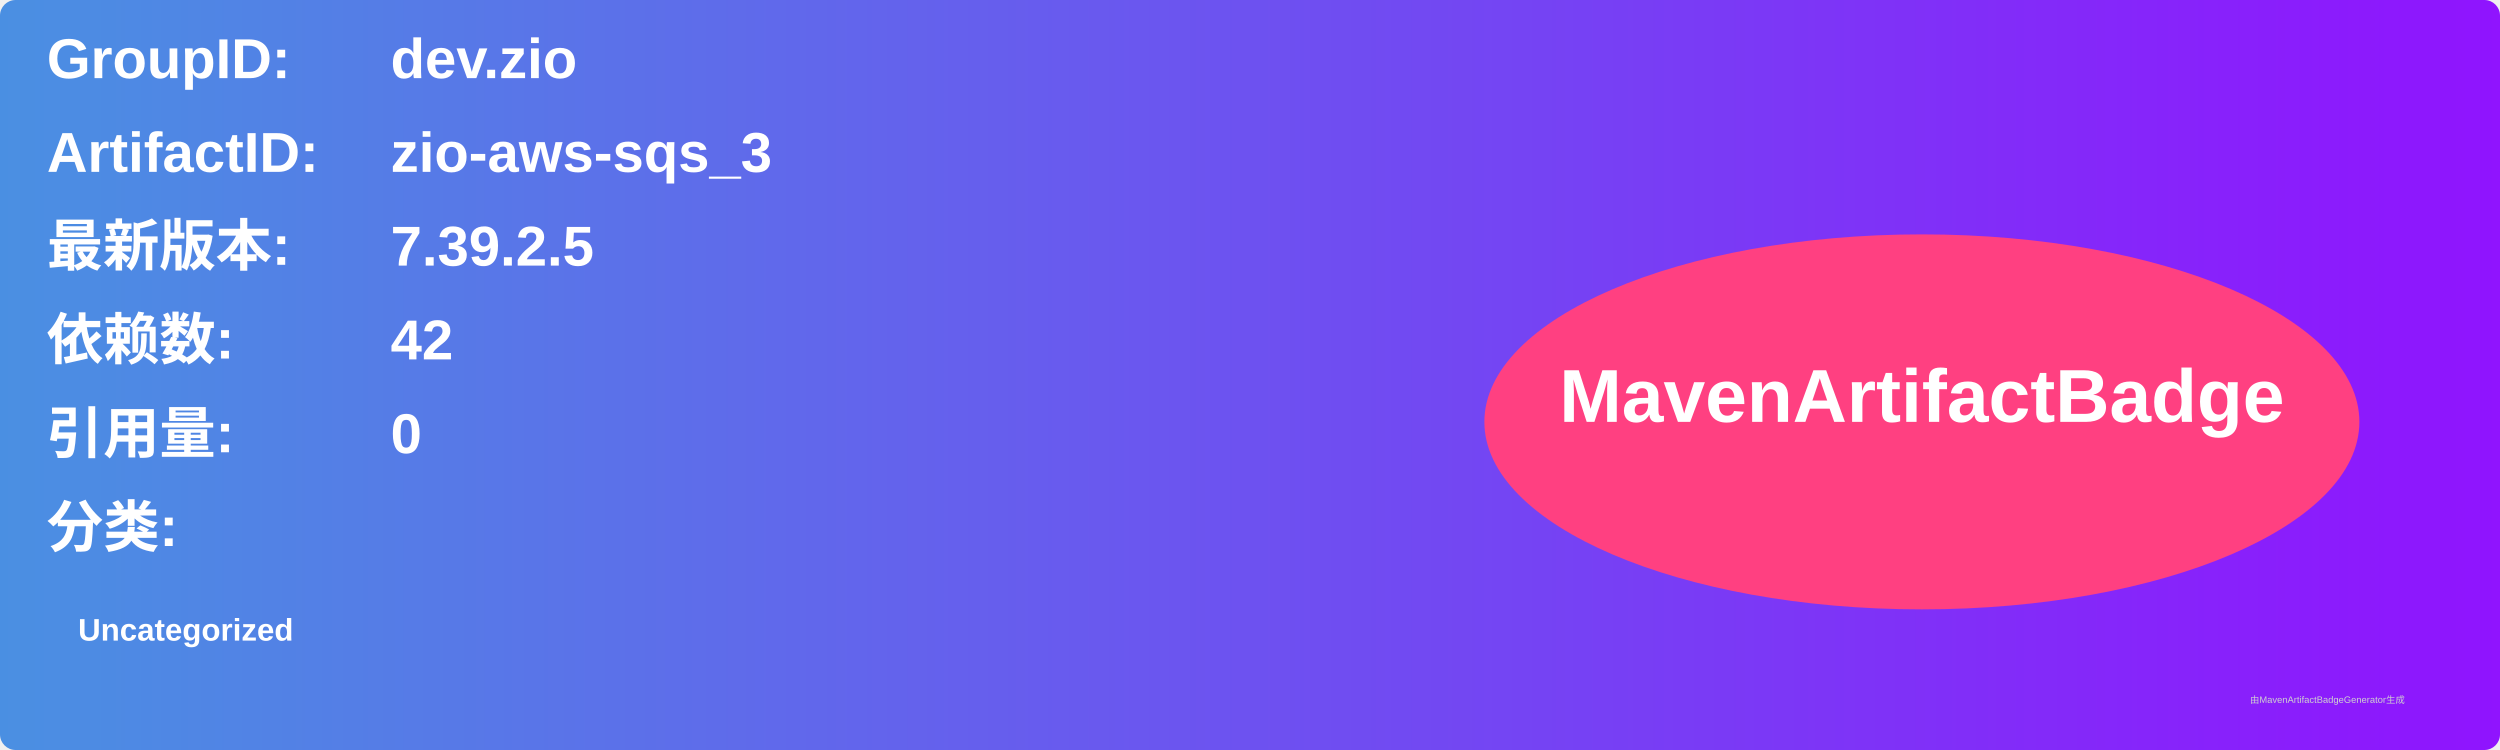
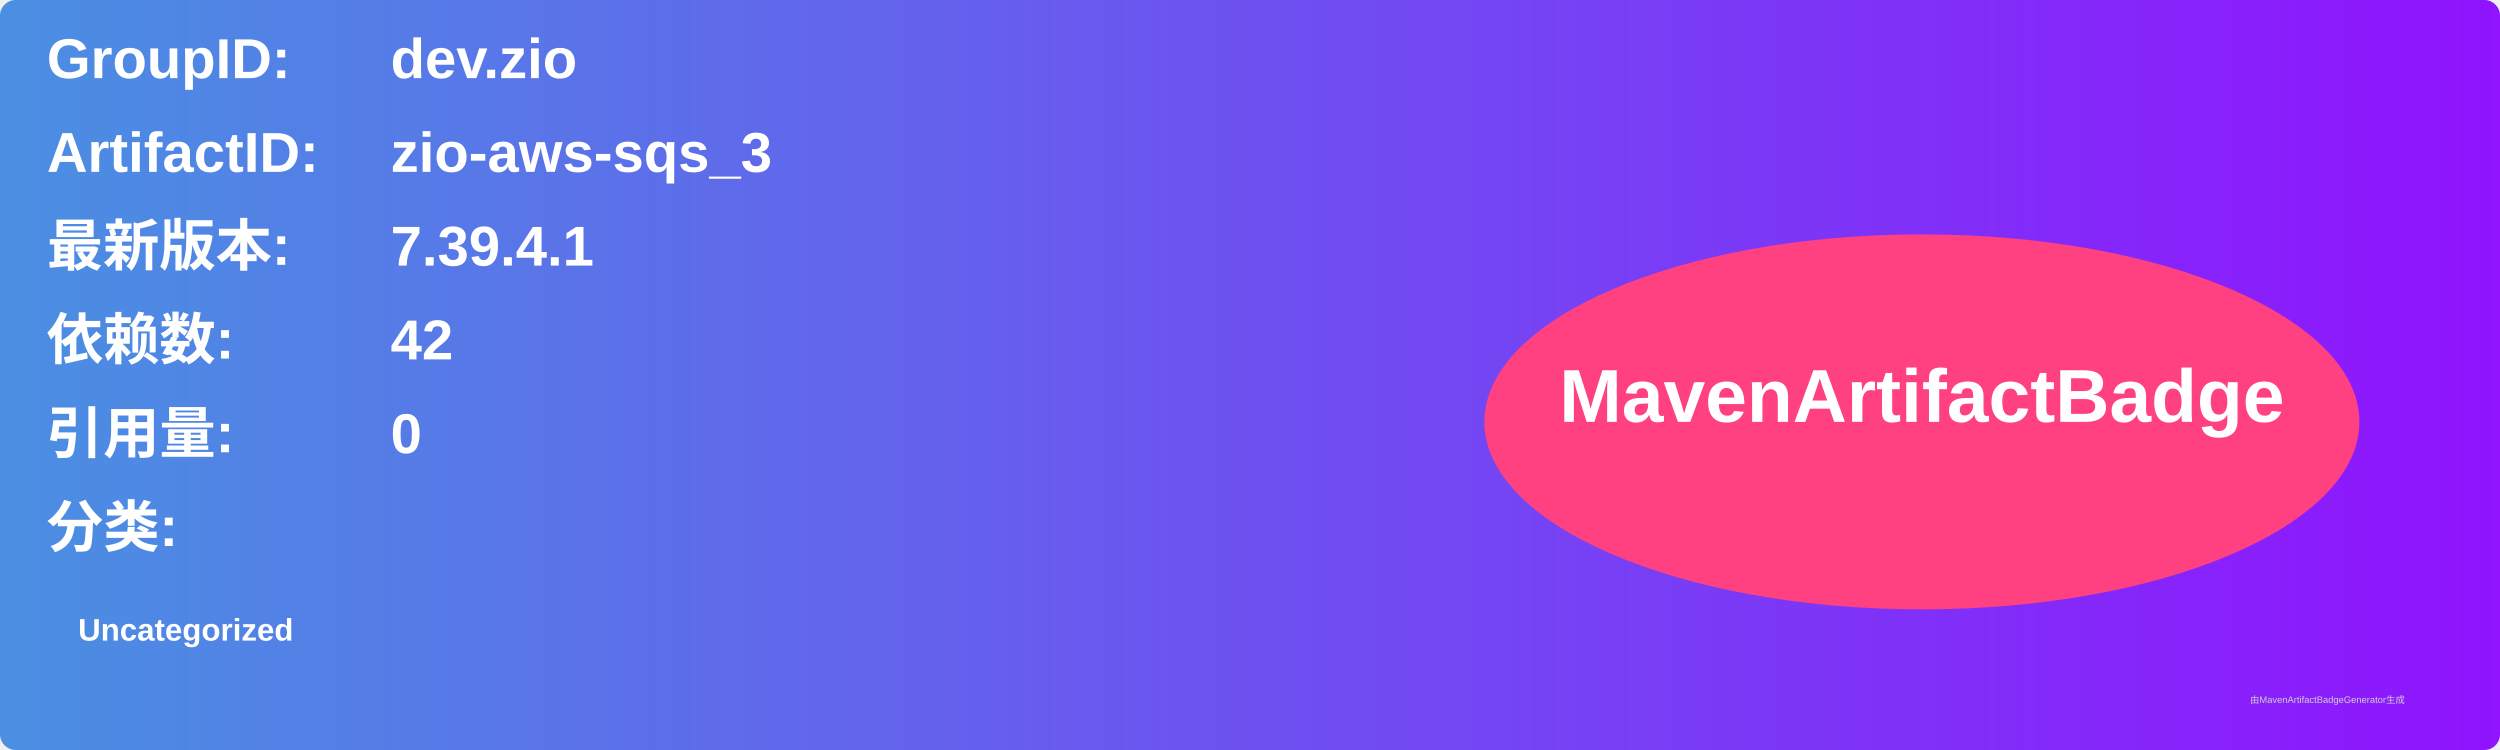
<svg xmlns="http://www.w3.org/2000/svg" width="800" height="240" viewBox="0 0 800 240">
  <linearGradient id="grad" x1="0%" y1="0%" x2="100%" y2="0%">
    <stop offset="0%" stop-color="#4a90e2" />
    <stop offset="100%" stop-color="#9013fe" />
  </linearGradient>
  <rect width="100%" height="100%" rx="5" ry="5" fill="url(#grad)" />
  <g transform="translate(15, 15)">
    <text x="0" y="10" font-family="Arial" font-size="18" fill="white" font-weight="bold" width="260">GroupID:</text>
    <text x="110" y="10" font-family="Arial" font-size="18" fill="white" font-weight="bold" width="460">dev.zio</text>
    <text x="0" y="40" font-family="Arial" font-size="18" fill="white" font-weight="bold" width="260">ArtifactID:</text>
    <text x="110" y="40" font-family="Arial" font-size="18" fill="white" font-weight="bold" width="460">zio-aws-sqs_3</text>
    <text x="0" y="70" font-family="Arial" font-size="18" fill="white" font-weight="bold">最新版本:</text>
    <text x="110" y="70" font-family="Arial" font-size="18" fill="white" font-weight="bold">
-       <tspan font-weight="bold">7.39.2.5</tspan>
+       <tspan font-weight="bold">7.39.4.1</tspan>
    </text>
    <text x="0" y="100" font-family="Arial" font-size="18" fill="white" font-weight="bold">依赖数: </text>
    <text x="110" y="100" font-family="Arial" font-size="18" fill="white">
      <tspan font-weight="bold">42</tspan>
    </text>
    <text x="0" y="130" font-family="Arial" font-size="18" fill="white" font-weight="bold">引用量: </text>
    <text x="110" y="130" font-family="Arial" font-size="18" fill="white">
      <tspan font-weight="bold">0</tspan>
    </text>
    <text x="0" y="160" font-family="Arial" font-size="18" fill="white" font-weight="bold">分类:</text>
    <text x="10" y="190" font-family="Arial" font-size="10" fill="white">
      <tspan font-weight="bold">Uncategorized</tspan>
    </text>
    <ellipse cx="600" cy="120" rx="140" ry="60" fill="#ff4081" />
    <text x="600" y="120" text-anchor="middle" font-family="Arial" font-size="24" fill="white" font-weight="bold">MavenArtifactBadge</text>
  </g>
  <text x="720" y="225" font-family="Arial" font-size="3" fill="#d0d0d0">由MavenArtifactBadgeGenerator生成</text>
</svg>
